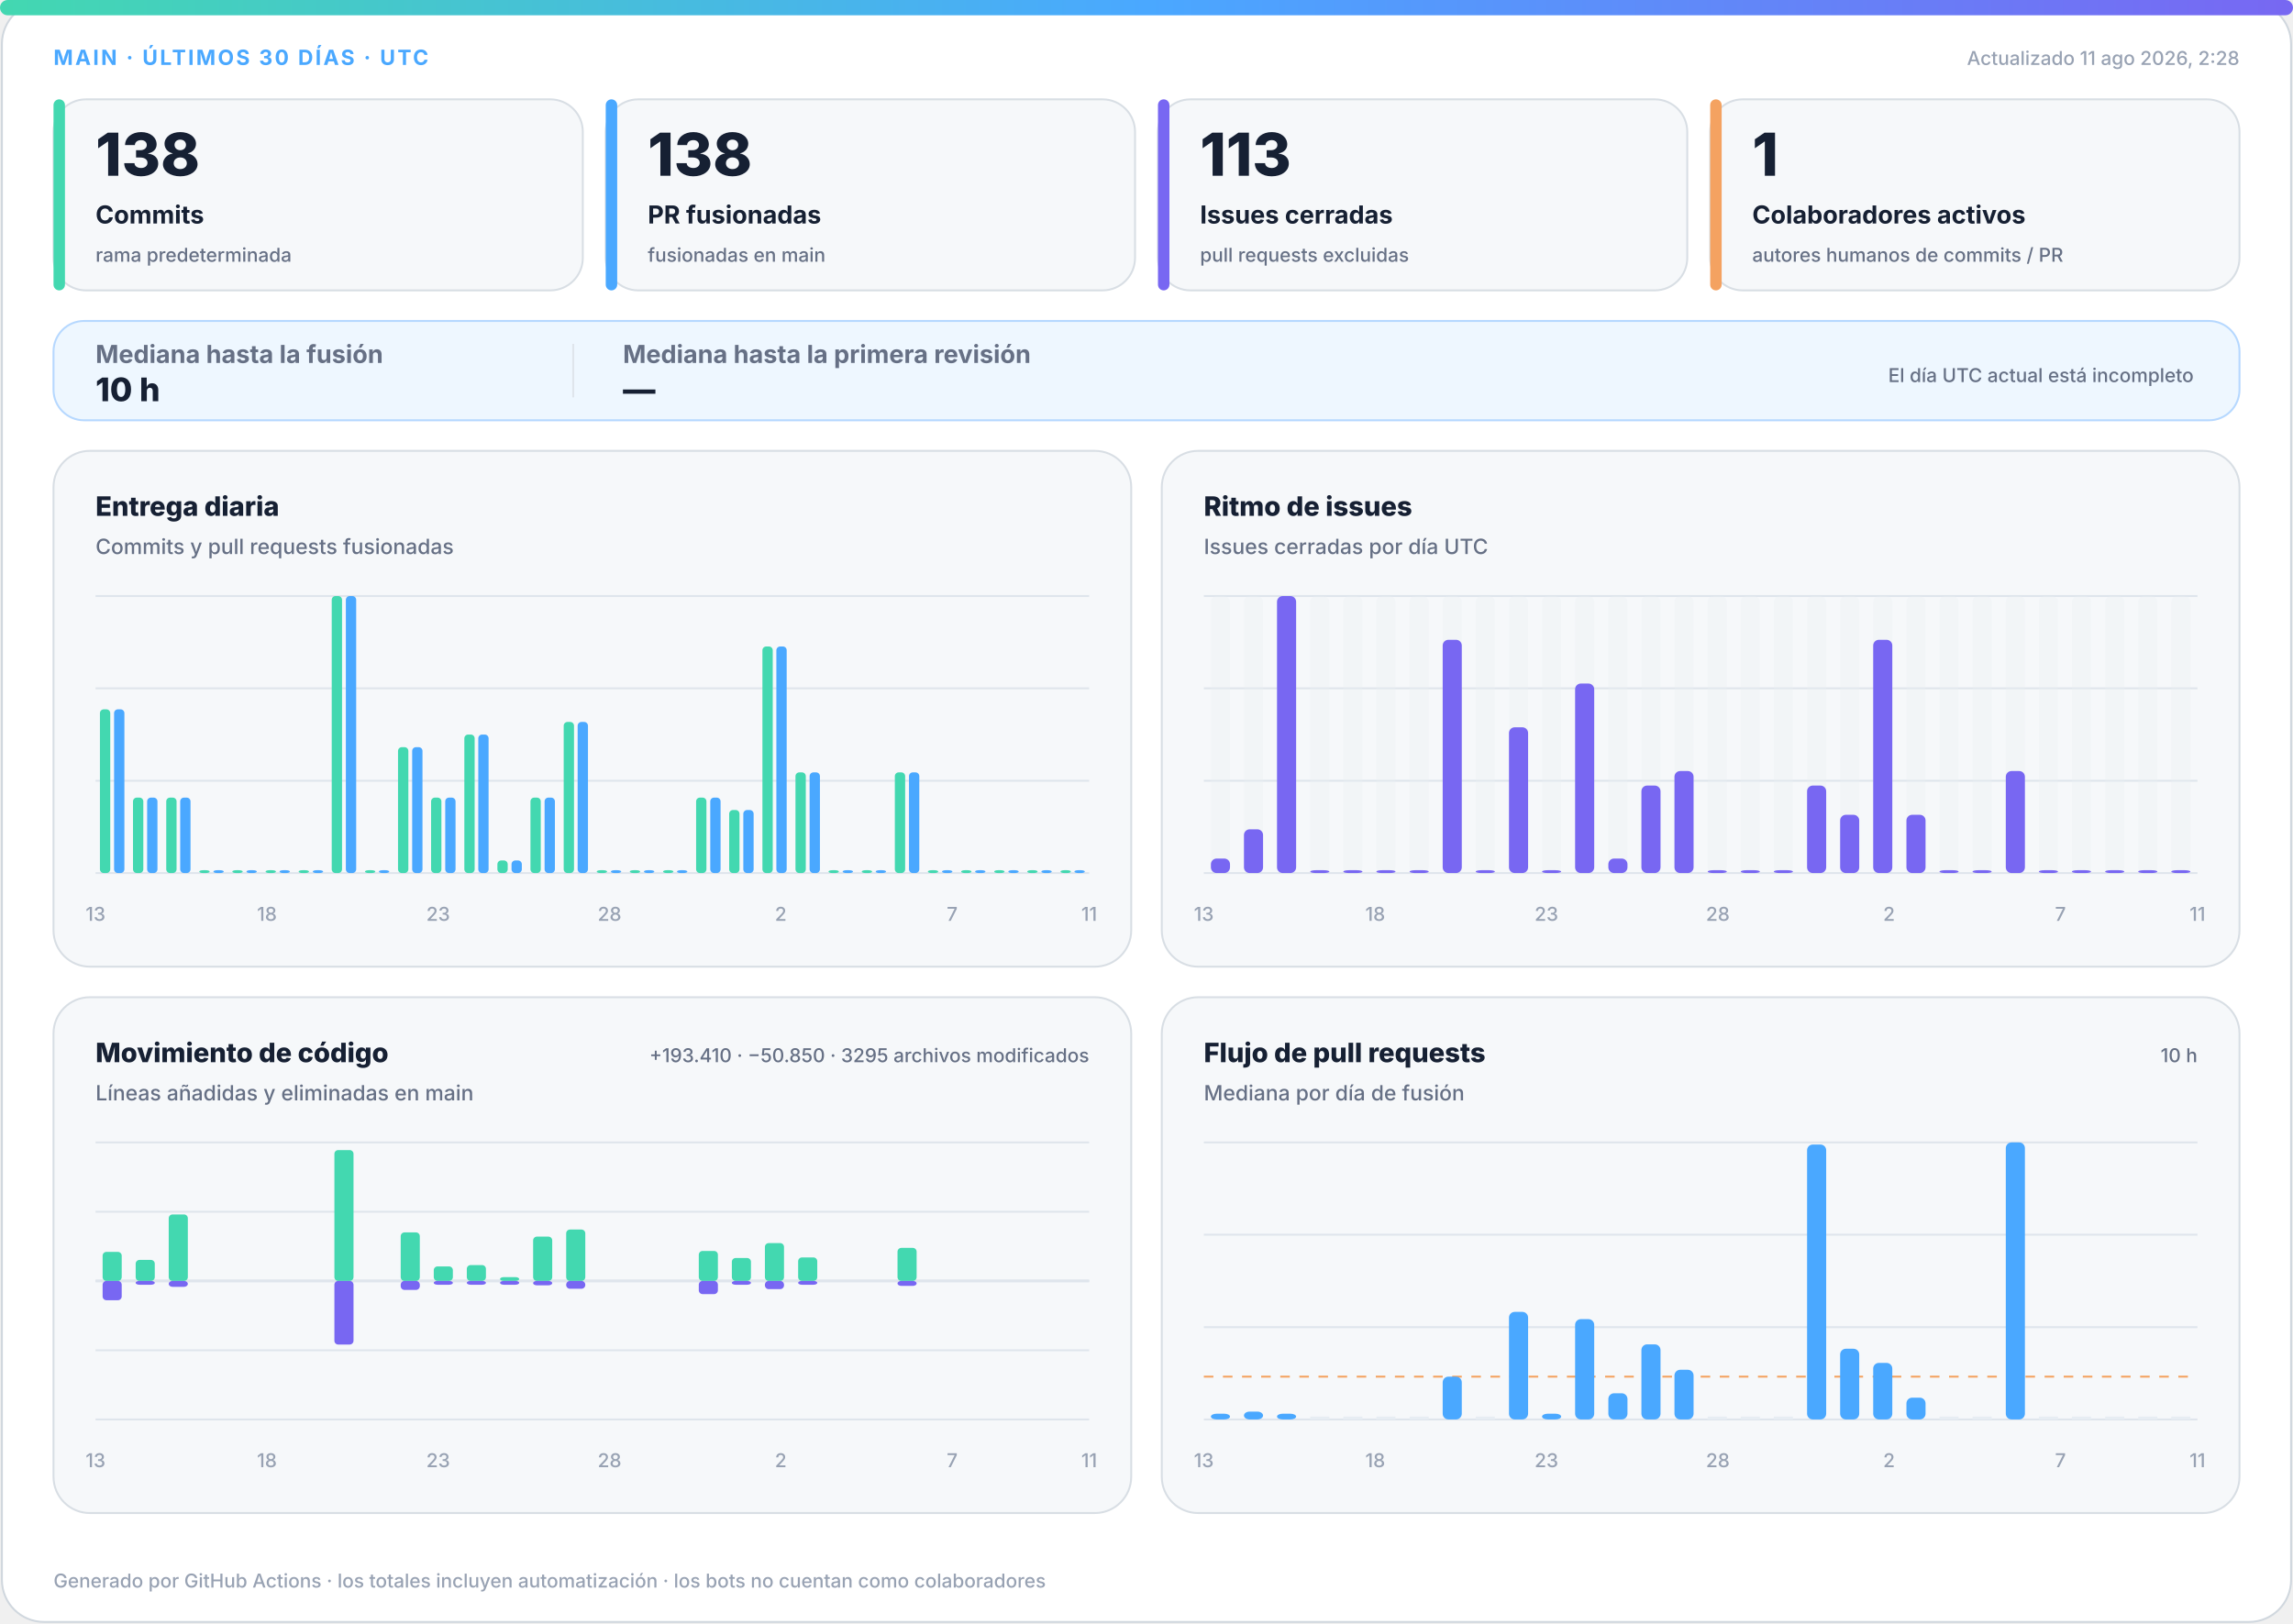
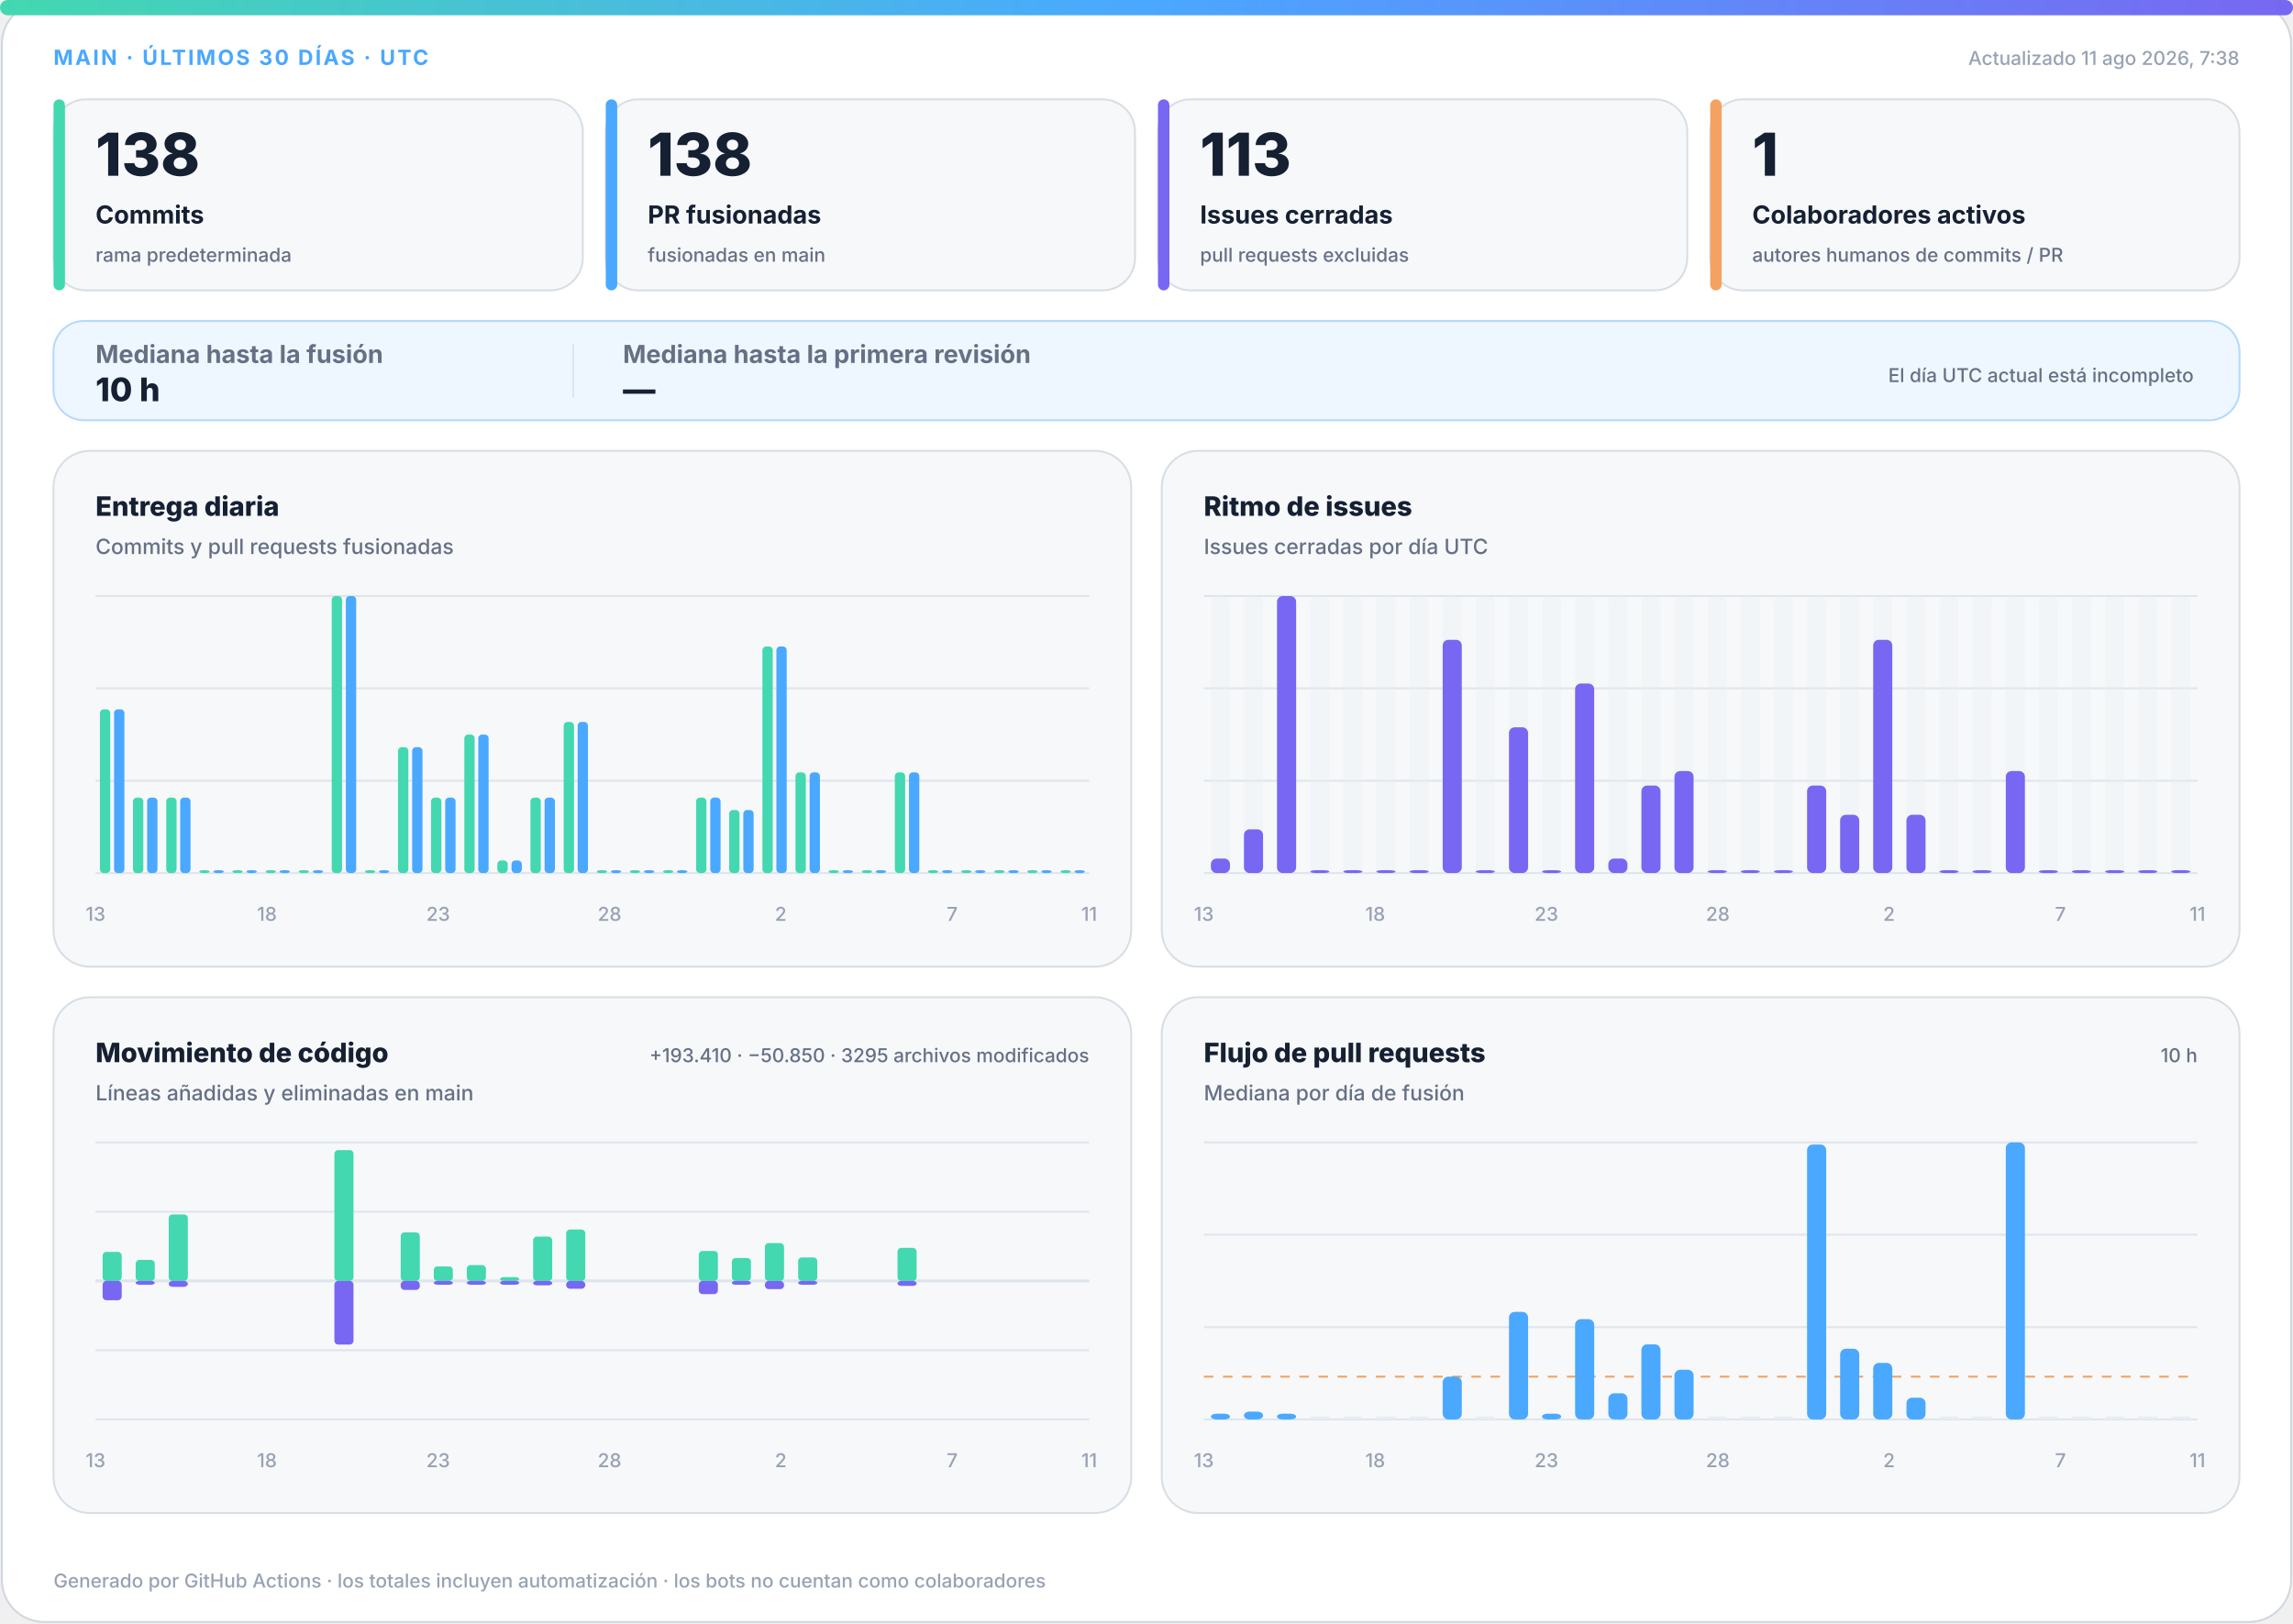
<svg xmlns="http://www.w3.org/2000/svg" width="1200" height="850" viewBox="0 0 1200 850" role="img" aria-labelledby="title desc">
  <defs>
    <linearGradient id="accent" x1="0" y1="0" x2="1" y2="0">
      <stop offset="0%" stop-color="#43d8b0" />
      <stop offset="50%" stop-color="#4aa8ff" />
      <stop offset="100%" stop-color="#7867f2" />
    </linearGradient>
    <linearGradient id="soft" x1="0" y1="0" x2="1" y2="1">
      <stop offset="0%" stop-color="#43d8b0" stop-opacity=".18" />
      <stop offset="100%" stop-color="#7867f2" stop-opacity=".12" />
    </linearGradient>
  </defs>
  <style>
.bg{fill:#fff;stroke:#d0d7de}.surface{fill:#f6f8fa;stroke:#d8dee4}.strong{fill:#eef7ff;stroke:#b6d8ff}.ink{fill:#162033}.muted{fill:#667085}.faint{fill:#98a2b3}.grid{stroke:#dfe5ec}.track{fill:#e7edf3}
.meta{font:750 11px -apple-system,BlinkMacSystemFont,"Segoe UI",sans-serif;letter-spacing:1.1px}.value{font:820 31px -apple-system,BlinkMacSystemFont,"Segoe UI",sans-serif}.label{font:720 13px -apple-system,BlinkMacSystemFont,"Segoe UI",sans-serif}.scope{font:520 10px -apple-system,BlinkMacSystemFont,"Segoe UI",sans-serif}.chart-title{font:760 14px -apple-system,BlinkMacSystemFont,"Segoe UI",sans-serif}.chart-subtitle{font:520 11px -apple-system,BlinkMacSystemFont,"Segoe UI",sans-serif}.small{font:540 10px -apple-system,BlinkMacSystemFont,"Segoe UI",sans-serif}.flow-value{font:780 17px -apple-system,BlinkMacSystemFont,"Segoe UI",sans-serif}
@media(prefers-color-scheme:dark){.bg{fill:#0d1117;stroke:#30363d}.surface{fill:#161b22;stroke:#30363d}.strong{fill:#10263a;stroke:#244d70}.ink{fill:#f0f6fc}.muted{fill:#a7b0bc}.faint{fill:#7d8590}.grid{stroke:#30363d}.track{fill:#27313d}}
</style>
  <rect class="bg" x="1" y="1" width="1198" height="848" rx="22" />
  <rect x="0" y="0" width="1200" height="8" rx="4" fill="url(#accent)" />
  <text class="meta" x="28" y="34" fill="#4aa8ff">MAIN · ÚLTIMOS 30 DÍAS · UTC</text>
-   <text class="small faint" x="1172" y="34" text-anchor="end">Actualizado 11 ago 2026, 2:28</text>
+   <text class="small faint" x="1172" y="34" text-anchor="end">Actualizado 11 ago 2026, 7:38</text>
  <g>
    <rect class="surface" x="28" y="52" width="277" height="100" rx="17" />
    <rect x="28" y="52" width="6" height="100" rx="3" fill="#43d8b0" />
    <text class="value ink" x="50" y="92" style="font-size:31px">138</text>
    <text class="label ink" x="50" y="117" style="font-size:13px">Commits</text>
    <text class="scope muted" x="50" y="137" style="font-size:10px">rama predeterminada</text>
  </g>
  <g>
    <rect class="surface" x="317" y="52" width="277" height="100" rx="17" />
    <rect x="317" y="52" width="6" height="100" rx="3" fill="#4aa8ff" />
    <text class="value ink" x="339" y="92" style="font-size:31px">138</text>
    <text class="label ink" x="339" y="117" style="font-size:13px">PR fusionadas</text>
    <text class="scope muted" x="339" y="137" style="font-size:10px">fusionadas en main</text>
  </g>
  <g>
    <rect class="surface" x="606" y="52" width="277" height="100" rx="17" />
    <rect x="606" y="52" width="6" height="100" rx="3" fill="#7867f2" />
    <text class="value ink" x="628" y="92" style="font-size:31px">113</text>
    <text class="label ink" x="628" y="117" style="font-size:13px">Issues cerradas</text>
    <text class="scope muted" x="628" y="137" style="font-size:10px">pull requests excluidas</text>
  </g>
  <g>
    <rect class="surface" x="895" y="52" width="277" height="100" rx="17" />
    <rect x="895" y="52" width="6" height="100" rx="3" fill="#f4a261" />
    <text class="value ink" x="917" y="92" style="font-size:31px">1</text>
    <text class="label ink" x="917" y="117" style="font-size:13px">Colaboradores activos</text>
    <text class="scope muted" x="917" y="137" style="font-size:10px">autores humanos de commits / PR</text>
  </g>
  <g>
    <rect class="strong" x="28" y="168" width="1144" height="52" rx="16" fill="url(#soft)" />
    <text class="label muted" x="50" y="190">Mediana hasta la fusión</text>
    <text class="flow-value ink" x="50" y="210">10 h</text>
    <line class="grid" x1="300" y1="180" x2="300" y2="208" />
    <text class="label muted" x="326" y="190">Mediana hasta la primera revisión</text>
    <text class="flow-value ink" x="326" y="210">—</text>
    <text class="scope muted" x="1148" y="200" text-anchor="end">El día UTC actual está incompleto</text>
  </g>
  <g>
    <rect class="surface" x="28" y="236" width="564" height="270" rx="19" />
    <text class="chart-title ink" x="50" y="270">Entrega diaria</text>
    <text class="chart-subtitle muted" x="50" y="290">Commits y pull requests fusionadas</text>
    <line class="grid" x1="50" y1="312.0" x2="570" y2="312.0" />
    <line class="grid" x1="50" y1="360.3" x2="570" y2="360.3" />
    <line class="grid" x1="50" y1="408.7" x2="570" y2="408.7" />
    <line class="grid" x1="50" y1="457.0" x2="570" y2="457.0" />
    <rect x="52.3" y="371.3" width="5.4" height="85.7" rx="2" fill="#43d8b0" />
    <rect x="59.7" y="371.3" width="5.4" height="85.7" rx="2" fill="#4aa8ff" />
    <rect x="69.6" y="417.5" width="5.4" height="39.5" rx="2" fill="#43d8b0" />
    <rect x="77.0" y="417.5" width="5.4" height="39.5" rx="2" fill="#4aa8ff" />
    <rect x="87.0" y="417.5" width="5.4" height="39.5" rx="2" fill="#43d8b0" />
    <rect x="94.3" y="417.5" width="5.4" height="39.5" rx="2" fill="#4aa8ff" />
    <rect x="104.3" y="455.5" width="5.4" height="1.5" rx="2" fill="#43d8b0" />
    <rect x="111.7" y="455.5" width="5.4" height="1.5" rx="2" fill="#4aa8ff" />
    <rect x="121.6" y="455.5" width="5.4" height="1.5" rx="2" fill="#43d8b0" />
    <rect x="129.0" y="455.5" width="5.4" height="1.5" rx="2" fill="#4aa8ff" />
    <rect x="139.0" y="455.5" width="5.4" height="1.5" rx="2" fill="#43d8b0" />
    <rect x="146.3" y="455.5" width="5.4" height="1.5" rx="2" fill="#4aa8ff" />
    <rect x="156.3" y="455.5" width="5.4" height="1.5" rx="2" fill="#43d8b0" />
    <rect x="163.7" y="455.5" width="5.4" height="1.5" rx="2" fill="#4aa8ff" />
    <rect x="173.6" y="312.0" width="5.4" height="145.0" rx="2" fill="#43d8b0" />
    <rect x="181.0" y="312.0" width="5.4" height="145.0" rx="2" fill="#4aa8ff" />
    <rect x="191.0" y="455.5" width="5.4" height="1.5" rx="2" fill="#43d8b0" />
    <rect x="198.3" y="455.5" width="5.4" height="1.5" rx="2" fill="#4aa8ff" />
    <rect x="208.3" y="391.1" width="5.4" height="65.9" rx="2" fill="#43d8b0" />
    <rect x="215.7" y="391.1" width="5.4" height="65.9" rx="2" fill="#4aa8ff" />
    <rect x="225.6" y="417.5" width="5.4" height="39.5" rx="2" fill="#43d8b0" />
    <rect x="233.0" y="417.5" width="5.4" height="39.5" rx="2" fill="#4aa8ff" />
    <rect x="243.0" y="384.5" width="5.4" height="72.5" rx="2" fill="#43d8b0" />
    <rect x="250.3" y="384.5" width="5.4" height="72.5" rx="2" fill="#4aa8ff" />
    <rect x="260.3" y="450.4" width="5.4" height="6.6" rx="2" fill="#43d8b0" />
    <rect x="267.7" y="450.4" width="5.4" height="6.6" rx="2" fill="#4aa8ff" />
    <rect x="277.6" y="417.5" width="5.4" height="39.5" rx="2" fill="#43d8b0" />
    <rect x="285.0" y="417.5" width="5.4" height="39.5" rx="2" fill="#4aa8ff" />
    <rect x="295.0" y="377.9" width="5.4" height="79.1" rx="2" fill="#43d8b0" />
    <rect x="302.3" y="377.9" width="5.4" height="79.1" rx="2" fill="#4aa8ff" />
    <rect x="312.3" y="455.5" width="5.4" height="1.5" rx="2" fill="#43d8b0" />
    <rect x="319.7" y="455.5" width="5.4" height="1.5" rx="2" fill="#4aa8ff" />
    <rect x="329.6" y="455.5" width="5.4" height="1.5" rx="2" fill="#43d8b0" />
    <rect x="337.0" y="455.5" width="5.4" height="1.5" rx="2" fill="#4aa8ff" />
    <rect x="347.0" y="455.5" width="5.4" height="1.5" rx="2" fill="#43d8b0" />
    <rect x="354.3" y="455.5" width="5.4" height="1.5" rx="2" fill="#4aa8ff" />
    <rect x="364.3" y="417.5" width="5.4" height="39.5" rx="2" fill="#43d8b0" />
    <rect x="371.7" y="417.5" width="5.4" height="39.5" rx="2" fill="#4aa8ff" />
    <rect x="381.6" y="424.0" width="5.4" height="33.0" rx="2" fill="#43d8b0" />
    <rect x="389.0" y="424.0" width="5.4" height="33.0" rx="2" fill="#4aa8ff" />
    <rect x="399.0" y="338.4" width="5.4" height="118.6" rx="2" fill="#43d8b0" />
    <rect x="406.3" y="338.4" width="5.4" height="118.6" rx="2" fill="#4aa8ff" />
    <rect x="416.3" y="404.3" width="5.4" height="52.7" rx="2" fill="#43d8b0" />
    <rect x="423.7" y="404.3" width="5.4" height="52.7" rx="2" fill="#4aa8ff" />
    <rect x="433.6" y="455.5" width="5.4" height="1.5" rx="2" fill="#43d8b0" />
    <rect x="441.0" y="455.5" width="5.4" height="1.5" rx="2" fill="#4aa8ff" />
    <rect x="451.0" y="455.5" width="5.4" height="1.5" rx="2" fill="#43d8b0" />
    <rect x="458.3" y="455.5" width="5.4" height="1.5" rx="2" fill="#4aa8ff" />
    <rect x="468.3" y="404.3" width="5.4" height="52.7" rx="2" fill="#43d8b0" />
    <rect x="475.7" y="404.3" width="5.4" height="52.7" rx="2" fill="#4aa8ff" />
    <rect x="485.6" y="455.5" width="5.4" height="1.5" rx="2" fill="#43d8b0" />
    <rect x="493.0" y="455.5" width="5.4" height="1.5" rx="2" fill="#4aa8ff" />
    <rect x="503.0" y="455.5" width="5.4" height="1.5" rx="2" fill="#43d8b0" />
    <rect x="510.3" y="455.5" width="5.4" height="1.5" rx="2" fill="#4aa8ff" />
    <rect x="520.3" y="455.5" width="5.4" height="1.5" rx="2" fill="#43d8b0" />
    <rect x="527.7" y="455.5" width="5.4" height="1.5" rx="2" fill="#4aa8ff" />
    <rect x="537.6" y="455.5" width="5.4" height="1.5" rx="2" fill="#43d8b0" />
    <rect x="545.0" y="455.5" width="5.4" height="1.5" rx="2" fill="#4aa8ff" />
    <rect x="555.0" y="455.5" width="5.4" height="1.5" rx="2" fill="#43d8b0" />
    <rect x="562.3" y="455.5" width="5.4" height="1.5" rx="2" fill="#4aa8ff" />
    <text class="small faint" x="50.0" y="482" text-anchor="middle">13</text>
    <text class="small faint" x="139.7" y="482" text-anchor="middle">18</text>
    <text class="small faint" x="229.3" y="482" text-anchor="middle">23</text>
    <text class="small faint" x="319.0" y="482" text-anchor="middle">28</text>
    <text class="small faint" x="408.6" y="482" text-anchor="middle">2</text>
    <text class="small faint" x="498.3" y="482" text-anchor="middle">7</text>
    <text class="small faint" x="570.0" y="482" text-anchor="middle">11</text>
  </g>
  <g>
    <rect class="surface" x="608" y="236" width="564" height="270" rx="19" />
    <text class="chart-title ink" x="630" y="270">Ritmo de issues</text>
    <text class="chart-subtitle muted" x="630" y="290">Issues cerradas por día UTC</text>
    <line class="grid" x1="630" y1="312.0" x2="1150" y2="312.0" />
    <line class="grid" x1="630" y1="360.3" x2="1150" y2="360.3" />
    <line class="grid" x1="630" y1="408.7" x2="1150" y2="408.7" />
    <line class="grid" x1="630" y1="457.0" x2="1150" y2="457.0" />
    <g>
      <rect class="track" x="633.7" y="312" width="10.0" height="145" rx="3" opacity=".3" />
      <rect x="633.7" y="449.4" width="10.0" height="7.6" rx="3" fill="#7867f2" />
    </g>
    <g>
      <rect class="track" x="651.0" y="312" width="10.0" height="145" rx="3" opacity=".3" />
      <rect x="651.0" y="434.1" width="10.0" height="22.9" rx="3" fill="#7867f2" />
    </g>
    <g>
      <rect class="track" x="668.3" y="312" width="10.0" height="145" rx="3" opacity=".3" />
      <rect x="668.3" y="312.0" width="10.0" height="145.0" rx="3" fill="#7867f2" />
    </g>
    <g>
      <rect class="track" x="685.7" y="312" width="10.0" height="145" rx="3" opacity=".3" />
      <rect x="685.7" y="455.5" width="10.0" height="1.5" rx="3" fill="#7867f2" />
    </g>
    <g>
      <rect class="track" x="703.0" y="312" width="10.0" height="145" rx="3" opacity=".3" />
      <rect x="703.0" y="455.5" width="10.0" height="1.5" rx="3" fill="#7867f2" />
    </g>
    <g>
      <rect class="track" x="720.3" y="312" width="10.0" height="145" rx="3" opacity=".3" />
      <rect x="720.3" y="455.5" width="10.0" height="1.5" rx="3" fill="#7867f2" />
    </g>
    <g>
      <rect class="track" x="737.7" y="312" width="10.0" height="145" rx="3" opacity=".3" />
      <rect x="737.7" y="455.5" width="10.0" height="1.5" rx="3" fill="#7867f2" />
    </g>
    <g>
      <rect class="track" x="755.0" y="312" width="10.0" height="145" rx="3" opacity=".3" />
      <rect x="755.0" y="334.9" width="10.0" height="122.1" rx="3" fill="#7867f2" />
    </g>
    <g>
      <rect class="track" x="772.3" y="312" width="10.0" height="145" rx="3" opacity=".3" />
      <rect x="772.3" y="455.5" width="10.0" height="1.5" rx="3" fill="#7867f2" />
    </g>
    <g>
      <rect class="track" x="789.7" y="312" width="10.0" height="145" rx="3" opacity=".3" />
      <rect x="789.7" y="380.7" width="10.0" height="76.3" rx="3" fill="#7867f2" />
    </g>
    <g>
      <rect class="track" x="807.0" y="312" width="10.0" height="145" rx="3" opacity=".3" />
      <rect x="807.0" y="455.5" width="10.0" height="1.5" rx="3" fill="#7867f2" />
    </g>
    <g>
      <rect class="track" x="824.3" y="312" width="10.0" height="145" rx="3" opacity=".3" />
      <rect x="824.3" y="357.8" width="10.0" height="99.2" rx="3" fill="#7867f2" />
    </g>
    <g>
      <rect class="track" x="841.7" y="312" width="10.0" height="145" rx="3" opacity=".3" />
      <rect x="841.7" y="449.4" width="10.0" height="7.6" rx="3" fill="#7867f2" />
    </g>
    <g>
      <rect class="track" x="859.0" y="312" width="10.0" height="145" rx="3" opacity=".3" />
      <rect x="859.0" y="411.2" width="10.0" height="45.8" rx="3" fill="#7867f2" />
    </g>
    <g>
      <rect class="track" x="876.3" y="312" width="10.0" height="145" rx="3" opacity=".3" />
      <rect x="876.3" y="403.6" width="10.0" height="53.4" rx="3" fill="#7867f2" />
    </g>
    <g>
      <rect class="track" x="893.7" y="312" width="10.0" height="145" rx="3" opacity=".3" />
      <rect x="893.7" y="455.5" width="10.0" height="1.5" rx="3" fill="#7867f2" />
    </g>
    <g>
      <rect class="track" x="911.0" y="312" width="10.0" height="145" rx="3" opacity=".3" />
      <rect x="911.0" y="455.5" width="10.0" height="1.5" rx="3" fill="#7867f2" />
    </g>
    <g>
      <rect class="track" x="928.3" y="312" width="10.0" height="145" rx="3" opacity=".3" />
      <rect x="928.3" y="455.5" width="10.0" height="1.5" rx="3" fill="#7867f2" />
    </g>
    <g>
      <rect class="track" x="945.7" y="312" width="10.0" height="145" rx="3" opacity=".3" />
      <rect x="945.7" y="411.2" width="10.0" height="45.8" rx="3" fill="#7867f2" />
    </g>
    <g>
      <rect class="track" x="963.0" y="312" width="10.0" height="145" rx="3" opacity=".3" />
      <rect x="963.0" y="426.5" width="10.0" height="30.5" rx="3" fill="#7867f2" />
    </g>
    <g>
      <rect class="track" x="980.3" y="312" width="10.0" height="145" rx="3" opacity=".3" />
      <rect x="980.3" y="334.9" width="10.0" height="122.1" rx="3" fill="#7867f2" />
    </g>
    <g>
      <rect class="track" x="997.7" y="312" width="10.0" height="145" rx="3" opacity=".3" />
      <rect x="997.7" y="426.5" width="10.0" height="30.5" rx="3" fill="#7867f2" />
    </g>
    <g>
      <rect class="track" x="1015.0" y="312" width="10.0" height="145" rx="3" opacity=".3" />
      <rect x="1015.0" y="455.5" width="10.0" height="1.5" rx="3" fill="#7867f2" />
    </g>
    <g>
      <rect class="track" x="1032.3" y="312" width="10.0" height="145" rx="3" opacity=".3" />
      <rect x="1032.3" y="455.5" width="10.0" height="1.5" rx="3" fill="#7867f2" />
    </g>
    <g>
      <rect class="track" x="1049.7" y="312" width="10.0" height="145" rx="3" opacity=".3" />
      <rect x="1049.7" y="403.6" width="10.0" height="53.4" rx="3" fill="#7867f2" />
    </g>
    <g>
      <rect class="track" x="1067.0" y="312" width="10.0" height="145" rx="3" opacity=".3" />
      <rect x="1067.0" y="455.5" width="10.0" height="1.5" rx="3" fill="#7867f2" />
    </g>
    <g>
      <rect class="track" x="1084.3" y="312" width="10.0" height="145" rx="3" opacity=".3" />
      <rect x="1084.3" y="455.5" width="10.0" height="1.5" rx="3" fill="#7867f2" />
    </g>
    <g>
      <rect class="track" x="1101.7" y="312" width="10.0" height="145" rx="3" opacity=".3" />
      <rect x="1101.7" y="455.5" width="10.0" height="1.5" rx="3" fill="#7867f2" />
    </g>
    <g>
      <rect class="track" x="1119.0" y="312" width="10.0" height="145" rx="3" opacity=".3" />
      <rect x="1119.0" y="455.5" width="10.0" height="1.5" rx="3" fill="#7867f2" />
    </g>
    <g>
      <rect class="track" x="1136.3" y="312" width="10.0" height="145" rx="3" opacity=".3" />
      <rect x="1136.3" y="455.5" width="10.0" height="1.5" rx="3" fill="#7867f2" />
    </g>
    <text class="small faint" x="630.0" y="482" text-anchor="middle">13</text>
    <text class="small faint" x="719.7" y="482" text-anchor="middle">18</text>
    <text class="small faint" x="809.3" y="482" text-anchor="middle">23</text>
    <text class="small faint" x="899.0" y="482" text-anchor="middle">28</text>
    <text class="small faint" x="988.6" y="482" text-anchor="middle">2</text>
    <text class="small faint" x="1078.3" y="482" text-anchor="middle">7</text>
    <text class="small faint" x="1150.0" y="482" text-anchor="middle">11</text>
  </g>
  <g>
    <rect class="surface" x="28" y="522" width="564" height="270" rx="19" />
    <text class="chart-title ink" x="50" y="556">Movimiento de código</text>
    <text class="chart-subtitle muted" x="50" y="576">Líneas añadidas y eliminadas en main</text>
    <text class="small muted" x="570" y="556" text-anchor="end">+193.410 · −50.850 · 3295 archivos modificados</text>
    <line class="grid" x1="50" y1="598.0" x2="570" y2="598.0" />
    <line class="grid" x1="50" y1="634.3" x2="570" y2="634.3" />
    <line class="grid" x1="50" y1="670.5" x2="570" y2="670.5" />
    <line class="grid" x1="50" y1="706.8" x2="570" y2="706.8" />
    <line class="grid" x1="50" y1="743.0" x2="570" y2="743.0" />
    <line class="grid" x1="50" y1="670.5" x2="570" y2="670.5" stroke-width="1.5" />
    <rect x="53.7" y="655.3" width="10.0" height="15.2" rx="2" fill="#43d8b0" />
    <rect x="53.7" y="670.5" width="10.0" height="10.1" rx="2" fill="#7867f2" />
    <rect x="71.0" y="659.5" width="10.0" height="11.0" rx="2" fill="#43d8b0" />
    <rect x="71.0" y="670.5" width="10.0" height="2.0" rx="2" fill="#7867f2" />
    <rect x="88.3" y="635.7" width="10.0" height="34.8" rx="2" fill="#43d8b0" />
    <rect x="88.3" y="670.5" width="10.0" height="3.1" rx="2" fill="#7867f2" />
    <rect x="105.7" y="670.5" width="10.0" height="0.0" rx="2" fill="#43d8b0" />
    <rect x="105.7" y="670.5" width="10.0" height="0.0" rx="2" fill="#7867f2" />
    <rect x="123.0" y="670.5" width="10.0" height="0.0" rx="2" fill="#43d8b0" />
    <rect x="123.0" y="670.5" width="10.0" height="0.0" rx="2" fill="#7867f2" />
    <rect x="140.3" y="670.5" width="10.0" height="0.0" rx="2" fill="#43d8b0" />
    <rect x="140.3" y="670.5" width="10.0" height="0.0" rx="2" fill="#7867f2" />
    <rect x="157.7" y="670.5" width="10.0" height="0.0" rx="2" fill="#43d8b0" />
    <rect x="157.7" y="670.5" width="10.0" height="0.0" rx="2" fill="#7867f2" />
    <rect x="175.0" y="602.0" width="10.0" height="68.5" rx="2" fill="#43d8b0" />
    <rect x="175.0" y="670.5" width="10.0" height="33.3" rx="2" fill="#7867f2" />
    <rect x="192.3" y="670.5" width="10.0" height="0.0" rx="2" fill="#43d8b0" />
    <rect x="192.3" y="670.5" width="10.0" height="0.0" rx="2" fill="#7867f2" />
    <rect x="209.7" y="645.1" width="10.0" height="25.4" rx="2" fill="#43d8b0" />
    <rect x="209.7" y="670.5" width="10.0" height="4.7" rx="2" fill="#7867f2" />
    <rect x="227.0" y="662.9" width="10.0" height="7.6" rx="2" fill="#43d8b0" />
    <rect x="227.0" y="670.5" width="10.0" height="2.0" rx="2" fill="#7867f2" />
    <rect x="244.3" y="662.2" width="10.0" height="8.3" rx="2" fill="#43d8b0" />
    <rect x="244.3" y="670.5" width="10.0" height="2.0" rx="2" fill="#7867f2" />
    <rect x="261.7" y="668.5" width="10.0" height="2.0" rx="2" fill="#43d8b0" />
    <rect x="261.7" y="670.5" width="10.0" height="2.0" rx="2" fill="#7867f2" />
    <rect x="279.0" y="647.3" width="10.0" height="23.2" rx="2" fill="#43d8b0" />
    <rect x="279.0" y="670.5" width="10.0" height="2.3" rx="2" fill="#7867f2" />
    <rect x="296.3" y="643.6" width="10.0" height="26.9" rx="2" fill="#43d8b0" />
    <rect x="296.3" y="670.5" width="10.0" height="4.1" rx="2" fill="#7867f2" />
    <rect x="313.7" y="670.5" width="10.0" height="0.0" rx="2" fill="#43d8b0" />
    <rect x="313.7" y="670.5" width="10.0" height="0.0" rx="2" fill="#7867f2" />
    <rect x="331.0" y="670.5" width="10.0" height="0.0" rx="2" fill="#43d8b0" />
    <rect x="331.0" y="670.5" width="10.0" height="0.0" rx="2" fill="#7867f2" />
    <rect x="348.3" y="670.5" width="10.0" height="0.0" rx="2" fill="#43d8b0" />
    <rect x="348.3" y="670.5" width="10.0" height="0.0" rx="2" fill="#7867f2" />
    <rect x="365.7" y="654.8" width="10.0" height="15.7" rx="2" fill="#43d8b0" />
    <rect x="365.7" y="670.5" width="10.0" height="6.9" rx="2" fill="#7867f2" />
    <rect x="383.0" y="658.5" width="10.0" height="12.0" rx="2" fill="#43d8b0" />
    <rect x="383.0" y="670.5" width="10.0" height="2.0" rx="2" fill="#7867f2" />
    <rect x="400.3" y="650.7" width="10.0" height="19.8" rx="2" fill="#43d8b0" />
    <rect x="400.3" y="670.5" width="10.0" height="4.3" rx="2" fill="#7867f2" />
    <rect x="417.7" y="658.2" width="10.0" height="12.3" rx="2" fill="#43d8b0" />
    <rect x="417.7" y="670.5" width="10.0" height="2.0" rx="2" fill="#7867f2" />
    <rect x="435.0" y="670.5" width="10.0" height="0.0" rx="2" fill="#43d8b0" />
    <rect x="435.0" y="670.5" width="10.0" height="0.0" rx="2" fill="#7867f2" />
    <rect x="452.3" y="670.5" width="10.0" height="0.0" rx="2" fill="#43d8b0" />
    <rect x="452.3" y="670.5" width="10.0" height="0.0" rx="2" fill="#7867f2" />
    <rect x="469.7" y="653.2" width="10.0" height="17.3" rx="2" fill="#43d8b0" />
    <rect x="469.7" y="670.5" width="10.0" height="2.6" rx="2" fill="#7867f2" />
    <rect x="487.0" y="670.5" width="10.0" height="0.0" rx="2" fill="#43d8b0" />
    <rect x="487.0" y="670.5" width="10.0" height="0.0" rx="2" fill="#7867f2" />
    <rect x="504.3" y="670.5" width="10.0" height="0.0" rx="2" fill="#43d8b0" />
    <rect x="504.3" y="670.5" width="10.0" height="0.0" rx="2" fill="#7867f2" />
    <rect x="521.7" y="670.5" width="10.0" height="0.0" rx="2" fill="#43d8b0" />
    <rect x="521.7" y="670.5" width="10.0" height="0.0" rx="2" fill="#7867f2" />
    <rect x="539.0" y="670.5" width="10.0" height="0.0" rx="2" fill="#43d8b0" />
    <rect x="539.0" y="670.5" width="10.0" height="0.0" rx="2" fill="#7867f2" />
    <rect x="556.3" y="670.5" width="10.0" height="0.0" rx="2" fill="#43d8b0" />
    <rect x="556.3" y="670.5" width="10.0" height="0.0" rx="2" fill="#7867f2" />
    <text class="small faint" x="50.0" y="768" text-anchor="middle">13</text>
    <text class="small faint" x="139.7" y="768" text-anchor="middle">18</text>
    <text class="small faint" x="229.3" y="768" text-anchor="middle">23</text>
    <text class="small faint" x="319.0" y="768" text-anchor="middle">28</text>
    <text class="small faint" x="408.6" y="768" text-anchor="middle">2</text>
    <text class="small faint" x="498.3" y="768" text-anchor="middle">7</text>
    <text class="small faint" x="570.0" y="768" text-anchor="middle">11</text>
  </g>
  <g>
    <rect class="surface" x="608" y="522" width="564" height="270" rx="19" />
    <text class="chart-title ink" x="630" y="556">Flujo de pull requests</text>
    <text class="chart-subtitle muted" x="630" y="576">Mediana por día de fusión</text>
    <text class="small muted" x="1150" y="556" text-anchor="end">10 h</text>
    <line class="grid" x1="630" y1="598.0" x2="1150" y2="598.0" />
    <line class="grid" x1="630" y1="646.3" x2="1150" y2="646.3" />
    <line class="grid" x1="630" y1="694.7" x2="1150" y2="694.7" />
    <line class="grid" x1="630" y1="743.0" x2="1150" y2="743.0" />
    <line x1="630" y1="720.6" x2="1150" y2="720.6" stroke="#f4a261" stroke-dasharray="5 5" />
    <rect x="633.7" y="740.0" width="10.0" height="3.0" rx="3" fill="#4aa8ff" />
    <rect x="651.0" y="738.9" width="10.0" height="4.1" rx="3" fill="#4aa8ff" />
    <rect x="668.3" y="740.0" width="10.0" height="3.0" rx="3" fill="#4aa8ff" />
    <rect class="track" x="685.7" y="741.5" width="10.0" height="1.5" />
    <rect class="track" x="703.0" y="741.5" width="10.0" height="1.5" />
    <rect class="track" x="720.3" y="741.5" width="10.0" height="1.5" />
    <rect class="track" x="737.7" y="741.5" width="10.0" height="1.5" />
    <rect x="755.0" y="720.6" width="10.0" height="22.4" rx="3" fill="#4aa8ff" />
    <rect class="track" x="772.3" y="741.5" width="10.0" height="1.5" />
    <rect x="789.7" y="686.7" width="10.0" height="56.3" rx="3" fill="#4aa8ff" />
    <rect x="807.0" y="740.0" width="10.0" height="3.0" rx="3" fill="#4aa8ff" />
    <rect x="824.3" y="690.5" width="10.0" height="52.5" rx="3" fill="#4aa8ff" />
    <rect x="841.7" y="729.3" width="10.0" height="13.7" rx="3" fill="#4aa8ff" />
    <rect x="859.0" y="703.7" width="10.0" height="39.3" rx="3" fill="#4aa8ff" />
    <rect x="876.3" y="717.0" width="10.0" height="26.0" rx="3" fill="#4aa8ff" />
    <rect class="track" x="893.7" y="741.5" width="10.0" height="1.5" />
    <rect class="track" x="911.0" y="741.5" width="10.0" height="1.5" />
    <rect class="track" x="928.3" y="741.5" width="10.0" height="1.5" />
    <rect x="945.7" y="599.1" width="10.0" height="143.9" rx="3" fill="#4aa8ff" />
    <rect x="963.0" y="706.0" width="10.0" height="37.0" rx="3" fill="#4aa8ff" />
    <rect x="980.3" y="713.4" width="10.0" height="29.6" rx="3" fill="#4aa8ff" />
    <rect x="997.7" y="731.6" width="10.0" height="11.4" rx="3" fill="#4aa8ff" />
    <rect class="track" x="1015.0" y="741.5" width="10.0" height="1.5" />
    <rect class="track" x="1032.3" y="741.5" width="10.0" height="1.5" />
    <rect x="1049.7" y="598.0" width="10.0" height="145.0" rx="3" fill="#4aa8ff" />
    <rect class="track" x="1067.0" y="741.5" width="10.0" height="1.5" />
    <rect class="track" x="1084.3" y="741.5" width="10.0" height="1.5" />
    <rect class="track" x="1101.7" y="741.5" width="10.0" height="1.5" />
    <rect class="track" x="1119.0" y="741.5" width="10.0" height="1.5" />
    <rect class="track" x="1136.3" y="741.5" width="10.0" height="1.5" />
    <text class="small faint" x="630.0" y="768" text-anchor="middle">13</text>
    <text class="small faint" x="719.7" y="768" text-anchor="middle">18</text>
    <text class="small faint" x="809.3" y="768" text-anchor="middle">23</text>
    <text class="small faint" x="899.0" y="768" text-anchor="middle">28</text>
    <text class="small faint" x="988.6" y="768" text-anchor="middle">2</text>
    <text class="small faint" x="1078.3" y="768" text-anchor="middle">7</text>
    <text class="small faint" x="1150.0" y="768" text-anchor="middle">11</text>
  </g>
  <text class="small faint" x="28" y="831">Generado por GitHub Actions · los totales incluyen automatización · los bots no cuentan como colaboradores</text>
</svg>
